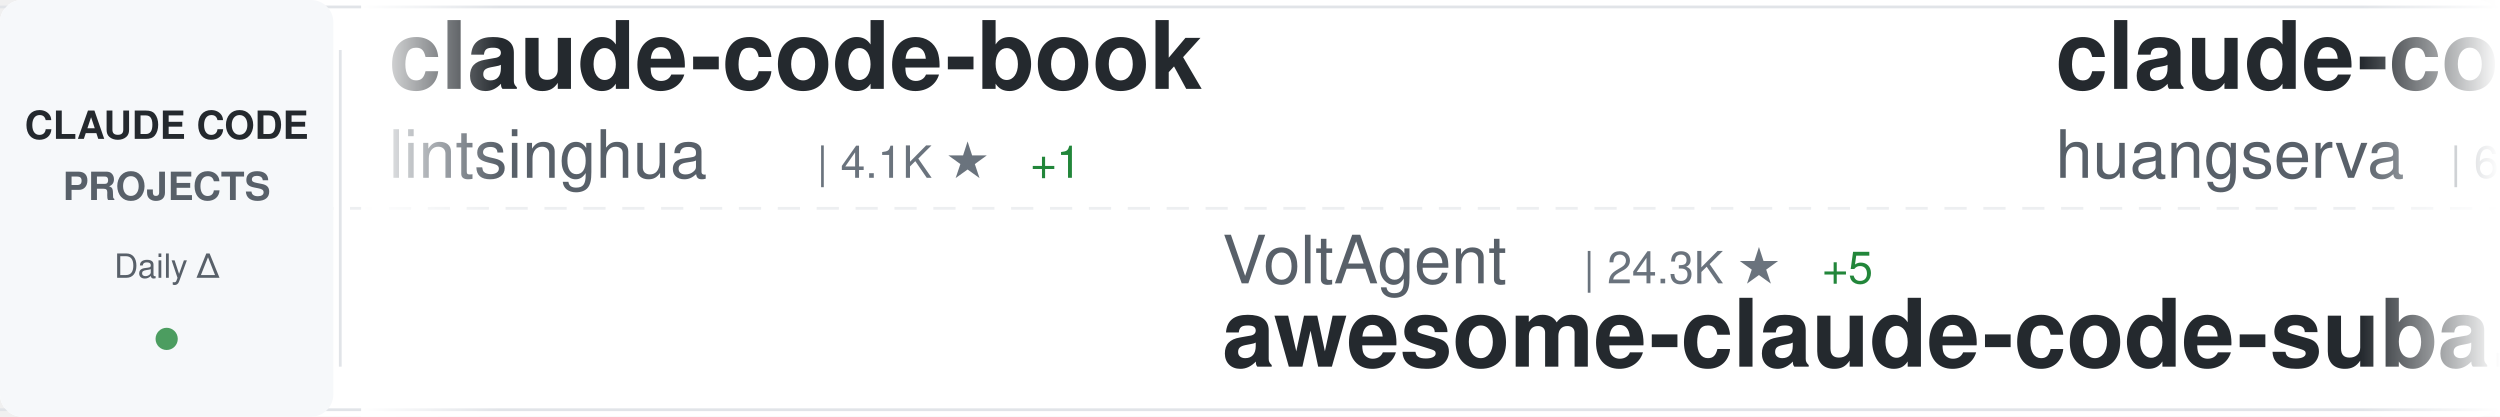
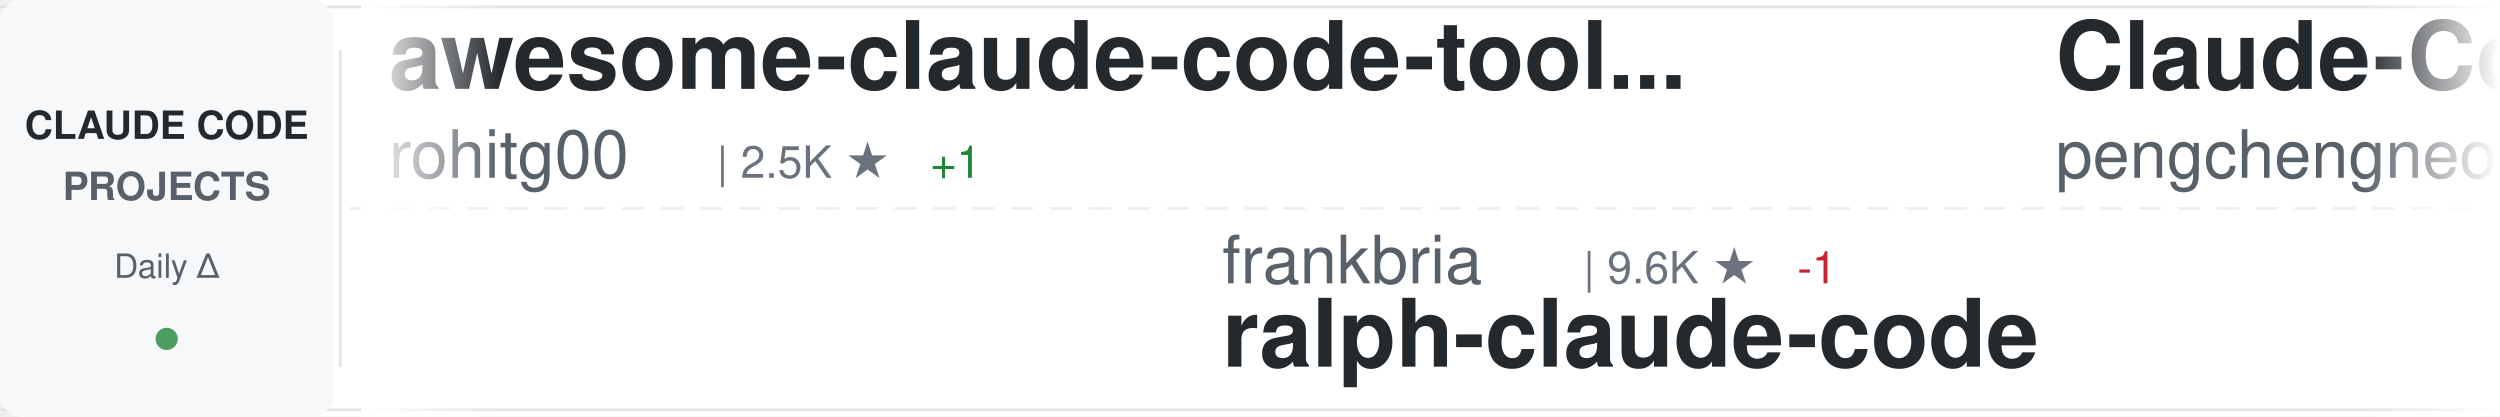
<svg xmlns="http://www.w3.org/2000/svg" width="900" height="150">
  <defs>
    <linearGradient id="awesomeLeftFade" x1="0%" y1="0%" x2="100%" y2="0%">
      <stop offset="0%" style="stop-color:#ffffff;stop-opacity:1" />
      <stop offset="100%" style="stop-color:#ffffff;stop-opacity:0" />
    </linearGradient>
    <linearGradient id="awesomeRightFade" x1="0%" y1="0%" x2="100%" y2="0%">
      <stop offset="0%" style="stop-color:#ffffff;stop-opacity:0" />
      <stop offset="100%" style="stop-color:#ffffff;stop-opacity:1" />
    </linearGradient>
  </defs>
  <rect width="900" height="150" fill="#ffffff" rx="8" />
  <rect x="0" y="2" width="900" height="1" fill="#e1e4e8" />
  <rect x="0" y="147" width="900" height="1" fill="#e1e4e8" />
  <line x1="0" y1="75" x2="900" y2="75" stroke="#e1e4e8" stroke-width="1" stroke-dasharray="8 6" opacity="0.6" />
  <rect x="0" y="0" width="120" height="150" fill="#f6f8fa" rx="8" />
  <text x="60" y="50" font-family="-apple-system, BlinkMacSystemFont, 'Segoe UI', Helvetica, Arial, sans-serif" font-size="14" font-weight="600" fill="#24292e" text-anchor="middle">CLAUDE CODE</text>
  <text x="60" y="72" font-family="-apple-system, BlinkMacSystemFont, 'Segoe UI', Helvetica, Arial, sans-serif" font-size="14" font-weight="600" fill="#586069" text-anchor="middle">PROJECTS</text>
  <text x="60" y="100" font-family="-apple-system, BlinkMacSystemFont, 'Segoe UI', Helvetica, Arial, sans-serif" font-size="12" font-weight="500" fill="#586069" text-anchor="middle">Daily Δ</text>
  <circle cx="60" cy="122" r="4" fill="#22863a" opacity="0.8" />
  <rect x="122" y="18" width="1" height="114" fill="#e1e4e8" />
  <clipPath id="awesomeTickerClip">
    <rect x="130" y="0" width="770" height="150" />
  </clipPath>
  <g clip-path="url(#awesomeTickerClip)">
    <g id="awesomeTickerItems">
      <animateTransform attributeName="transform" attributeType="XML" type="translate" from="0 0" to="-3000 0" dur="54s" repeatCount="indefinite" />
      <g transform="translate(0, 0)">
-         <text x="140" y="32" font-family="-apple-system, BlinkMacSystemFont, 'Segoe UI', Helvetica, Arial, sans-serif" font-size="34" font-weight="600" fill="#24292e">claude-code-book</text>
-         <text x="140" y="64" font-family="-apple-system, BlinkMacSystemFont, 'Segoe UI', Helvetica, Arial, sans-serif" font-size="24" font-weight="400" fill="#586069">lintsinghua</text>
-         <text x="294" y="64" font-family="-apple-system, BlinkMacSystemFont, 'Segoe UI', Helvetica, Arial, sans-serif" font-size="16" font-weight="500" fill="#6a737d">| 4.1K ★</text>
-         <text x="371" y="64" font-family="-apple-system, BlinkMacSystemFont, 'Segoe UI', Helvetica, Arial, sans-serif" font-size="16" font-weight="500" fill="#22863a"> +1</text>
+         <text x="140" y="32" font-family="-apple-system, BlinkMacSystemFont, 'Segoe UI', Helvetica, Arial, sans-serif" font-size="34" font-weight="600" fill="#24292e">awesome-claude-code-tool...</text>
+         <text x="140" y="64" font-family="-apple-system, BlinkMacSystemFont, 'Segoe UI', Helvetica, Arial, sans-serif" font-size="24" font-weight="400" fill="#586069">rohitg00</text>
+         <text x="258" y="64" font-family="-apple-system, BlinkMacSystemFont, 'Segoe UI', Helvetica, Arial, sans-serif" font-size="16" font-weight="500" fill="#6a737d">| 2.5K ★</text>
+         <text x="335" y="64" font-family="-apple-system, BlinkMacSystemFont, 'Segoe UI', Helvetica, Arial, sans-serif" font-size="16" font-weight="500" fill="#22863a"> +1</text>
      </g>
      <g transform="translate(300, 0)">
-         <text x="140" y="102" font-family="-apple-system, BlinkMacSystemFont, 'Segoe UI', Helvetica, Arial, sans-serif" font-size="24" font-weight="400" fill="#586069">VoltAgent</text>
-         <text x="270" y="102" font-family="-apple-system, BlinkMacSystemFont, 'Segoe UI', Helvetica, Arial, sans-serif" font-size="16" font-weight="500" fill="#6a737d">| 24.3K ★</text>
-         <text x="356" y="102" font-family="-apple-system, BlinkMacSystemFont, 'Segoe UI', Helvetica, Arial, sans-serif" font-size="16" font-weight="500" fill="#22863a"> +5</text>
-         <text x="140" y="132" font-family="-apple-system, BlinkMacSystemFont, 'Segoe UI', Helvetica, Arial, sans-serif" font-size="34" font-weight="600" fill="#24292e">awesome-claude-code-suba...</text>
+         <text x="140" y="102" font-family="-apple-system, BlinkMacSystemFont, 'Segoe UI', Helvetica, Arial, sans-serif" font-size="24" font-weight="400" fill="#586069">frankbria</text>
+         <text x="270" y="102" font-family="-apple-system, BlinkMacSystemFont, 'Segoe UI', Helvetica, Arial, sans-serif" font-size="16" font-weight="500" fill="#6a737d">| 9.6K ★</text>
+         <text x="347" y="102" font-family="-apple-system, BlinkMacSystemFont, 'Segoe UI', Helvetica, Arial, sans-serif" font-size="16" font-weight="500" fill="#cb2431"> -1</text>
+         <text x="140" y="132" font-family="-apple-system, BlinkMacSystemFont, 'Segoe UI', Helvetica, Arial, sans-serif" font-size="34" font-weight="600" fill="#24292e">ralph-claude-code</text>
      </g>
      <g transform="translate(600, 0)">
-         <text x="140" y="32" font-family="-apple-system, BlinkMacSystemFont, 'Segoe UI', Helvetica, Arial, sans-serif" font-size="34" font-weight="600" fill="#24292e">claude-code-cli</text>
-         <text x="140" y="64" font-family="-apple-system, BlinkMacSystemFont, 'Segoe UI', Helvetica, Arial, sans-serif" font-size="24" font-weight="400" fill="#586069">huangserva</text>
-         <text x="282" y="64" font-family="-apple-system, BlinkMacSystemFont, 'Segoe UI', Helvetica, Arial, sans-serif" font-size="16" font-weight="500" fill="#6a737d">| 623 ★</text>
+         <text x="140" y="32" font-family="-apple-system, BlinkMacSystemFont, 'Segoe UI', Helvetica, Arial, sans-serif" font-size="34" font-weight="600" fill="#24292e">Claude-Code</text>
+         <text x="140" y="64" font-family="-apple-system, BlinkMacSystemFont, 'Segoe UI', Helvetica, Arial, sans-serif" font-size="24" font-weight="400" fill="#586069">pengchengneo</text>
+         <text x="306" y="64" font-family="-apple-system, BlinkMacSystemFont, 'Segoe UI', Helvetica, Arial, sans-serif" font-size="16" font-weight="500" fill="#6a737d">| 1.7K ★</text>
+         <text x="383" y="64" font-family="-apple-system, BlinkMacSystemFont, 'Segoe UI', Helvetica, Arial, sans-serif" font-size="16" font-weight="500" fill="#22863a"> +1</text>
      </g>
      <g transform="translate(900, 0)">
        <text x="140" y="102" font-family="-apple-system, BlinkMacSystemFont, 'Segoe UI', Helvetica, Arial, sans-serif" font-size="24" font-weight="400" fill="#586069">LING71671</text>
        <text x="270" y="102" font-family="-apple-system, BlinkMacSystemFont, 'Segoe UI', Helvetica, Arial, sans-serif" font-size="16" font-weight="500" fill="#6a737d">| 941 ★</text>
-         <text x="338" y="102" font-family="-apple-system, BlinkMacSystemFont, 'Segoe UI', Helvetica, Arial, sans-serif" font-size="16" font-weight="500" fill="#22863a"> +1</text>
        <text x="140" y="132" font-family="-apple-system, BlinkMacSystemFont, 'Segoe UI', Helvetica, Arial, sans-serif" font-size="34" font-weight="600" fill="#24292e">Open-ClaudeCode</text>
      </g>
      <g transform="translate(1200, 0)">
-         <text x="140" y="32" font-family="-apple-system, BlinkMacSystemFont, 'Segoe UI', Helvetica, Arial, sans-serif" font-size="34" font-weight="600" fill="#24292e">claude-code-best-practic...</text>
-         <text x="140" y="64" font-family="-apple-system, BlinkMacSystemFont, 'Segoe UI', Helvetica, Arial, sans-serif" font-size="24" font-weight="400" fill="#586069">shanraisshan</text>
-         <text x="306" y="64" font-family="-apple-system, BlinkMacSystemFont, 'Segoe UI', Helvetica, Arial, sans-serif" font-size="16" font-weight="500" fill="#6a737d">| 64.5K ★</text>
-         <text x="392" y="64" font-family="-apple-system, BlinkMacSystemFont, 'Segoe UI', Helvetica, Arial, sans-serif" font-size="16" font-weight="500" fill="#22863a"> +6</text>
+         <text x="140" y="32" font-family="-apple-system, BlinkMacSystemFont, 'Segoe UI', Helvetica, Arial, sans-serif" font-size="34" font-weight="600" fill="#24292e">sc-claude-code-files</text>
+         <text x="140" y="64" font-family="-apple-system, BlinkMacSystemFont, 'Segoe UI', Helvetica, Arial, sans-serif" font-size="24" font-weight="400" fill="#586069">https-deeplearning-ai</text>
+         <text x="414" y="64" font-family="-apple-system, BlinkMacSystemFont, 'Segoe UI', Helvetica, Arial, sans-serif" font-size="16" font-weight="500" fill="#6a737d">| 539 ★</text>
      </g>
      <g transform="translate(1500, 0)">
-         <text x="140" y="102" font-family="-apple-system, BlinkMacSystemFont, 'Segoe UI', Helvetica, Arial, sans-serif" font-size="24" font-weight="400" fill="#586069">freestylefly</text>
-         <text x="306" y="102" font-family="-apple-system, BlinkMacSystemFont, 'Segoe UI', Helvetica, Arial, sans-serif" font-size="16" font-weight="500" fill="#6a737d">| 128 ★</text>
-         <text x="140" y="132" font-family="-apple-system, BlinkMacSystemFont, 'Segoe UI', Helvetica, Arial, sans-serif" font-size="34" font-weight="600" fill="#24292e">claude-code</text>
+         <text x="140" y="102" font-family="-apple-system, BlinkMacSystemFont, 'Segoe UI', Helvetica, Arial, sans-serif" font-size="24" font-weight="400" fill="#586069">zstmfhy</text>
+         <text x="246" y="102" font-family="-apple-system, BlinkMacSystemFont, 'Segoe UI', Helvetica, Arial, sans-serif" font-size="16" font-weight="500" fill="#6a737d">| 190 ★</text>
+         <text x="140" y="132" font-family="-apple-system, BlinkMacSystemFont, 'Segoe UI', Helvetica, Arial, sans-serif" font-size="34" font-weight="600" fill="#24292e">Claude-code</text>
      </g>
      <g transform="translate(1800, 0)">
+         <text x="140" y="32" font-family="-apple-system, BlinkMacSystemFont, 'Segoe UI', Helvetica, Arial, sans-serif" font-size="34" font-weight="600" fill="#24292e">free-claude-code</text>
+         <text x="140" y="64" font-family="-apple-system, BlinkMacSystemFont, 'Segoe UI', Helvetica, Arial, sans-serif" font-size="24" font-weight="400" fill="#586069">Alishahryar1</text>
+         <text x="306" y="64" font-family="-apple-system, BlinkMacSystemFont, 'Segoe UI', Helvetica, Arial, sans-serif" font-size="16" font-weight="500" fill="#6a737d">| 45.4K ★</text>
+         <text x="392" y="64" font-family="-apple-system, BlinkMacSystemFont, 'Segoe UI', Helvetica, Arial, sans-serif" font-size="16" font-weight="500" fill="#22863a"> +20</text>
+       </g>
+       <g transform="translate(2100, 0)">
+         <text x="140" y="102" font-family="-apple-system, BlinkMacSystemFont, 'Segoe UI', Helvetica, Arial, sans-serif" font-size="24" font-weight="400" fill="#586069">hangsman</text>
+         <text x="258" y="102" font-family="-apple-system, BlinkMacSystemFont, 'Segoe UI', Helvetica, Arial, sans-serif" font-size="16" font-weight="500" fill="#6a737d">| 793 ★</text>
+         <text x="140" y="132" font-family="-apple-system, BlinkMacSystemFont, 'Segoe UI', Helvetica, Arial, sans-serif" font-size="34" font-weight="600" fill="#24292e">claude-code-source</text>
+       </g>
+       <g transform="translate(2400, 0)">
        <text x="140" y="32" font-family="-apple-system, BlinkMacSystemFont, 'Segoe UI', Helvetica, Arial, sans-serif" font-size="34" font-weight="600" fill="#24292e">claude-code-webui</text>
        <text x="140" y="64" font-family="-apple-system, BlinkMacSystemFont, 'Segoe UI', Helvetica, Arial, sans-serif" font-size="24" font-weight="400" fill="#586069">sugyan</text>
        <text x="234" y="64" font-family="-apple-system, BlinkMacSystemFont, 'Segoe UI', Helvetica, Arial, sans-serif" font-size="16" font-weight="500" fill="#6a737d">| 1.1K ★</text>
      </g>
-       <g transform="translate(2100, 0)">
-         <text x="140" y="102" font-family="-apple-system, BlinkMacSystemFont, 'Segoe UI', Helvetica, Arial, sans-serif" font-size="24" font-weight="400" fill="#586069">anthropics</text>
-         <text x="282" y="102" font-family="-apple-system, BlinkMacSystemFont, 'Segoe UI', Helvetica, Arial, sans-serif" font-size="16" font-weight="500" fill="#6a737d">| 945 ★</text>
-         <text x="350" y="102" font-family="-apple-system, BlinkMacSystemFont, 'Segoe UI', Helvetica, Arial, sans-serif" font-size="16" font-weight="500" fill="#22863a"> +1</text>
-         <text x="140" y="132" font-family="-apple-system, BlinkMacSystemFont, 'Segoe UI', Helvetica, Arial, sans-serif" font-size="34" font-weight="600" fill="#24292e">claude-code-base-action</text>
-       </g>
-       <g transform="translate(2400, 0)">
-         <text x="140" y="32" font-family="-apple-system, BlinkMacSystemFont, 'Segoe UI', Helvetica, Arial, sans-serif" font-size="34" font-weight="600" fill="#24292e">claude-code-rust</text>
-         <text x="140" y="64" font-family="-apple-system, BlinkMacSystemFont, 'Segoe UI', Helvetica, Arial, sans-serif" font-size="24" font-weight="400" fill="#586069">lorryjovens-hub</text>
-         <text x="342" y="64" font-family="-apple-system, BlinkMacSystemFont, 'Segoe UI', Helvetica, Arial, sans-serif" font-size="16" font-weight="500" fill="#6a737d">| 1.7K ★</text>
-       </g>
      <g transform="translate(2700, 0)">
-         <text x="140" y="102" font-family="-apple-system, BlinkMacSystemFont, 'Segoe UI', Helvetica, Arial, sans-serif" font-size="24" font-weight="400" fill="#586069">Chachamaru127</text>
-         <text x="318" y="102" font-family="-apple-system, BlinkMacSystemFont, 'Segoe UI', Helvetica, Arial, sans-serif" font-size="16" font-weight="500" fill="#6a737d">| 3.1K ★</text>
-         <text x="140" y="132" font-family="-apple-system, BlinkMacSystemFont, 'Segoe UI', Helvetica, Arial, sans-serif" font-size="34" font-weight="600" fill="#24292e">claude-code-harness</text>
+         <text x="140" y="102" font-family="-apple-system, BlinkMacSystemFont, 'Segoe UI', Helvetica, Arial, sans-serif" font-size="24" font-weight="400" fill="#586069">andrew-kramer-inno</text>
+         <text x="378" y="102" font-family="-apple-system, BlinkMacSystemFont, 'Segoe UI', Helvetica, Arial, sans-serif" font-size="16" font-weight="500" fill="#6a737d">| 593 ★</text>
+         <text x="140" y="132" font-family="-apple-system, BlinkMacSystemFont, 'Segoe UI', Helvetica, Arial, sans-serif" font-size="34" font-weight="600" fill="#24292e">claude-code-source-build</text>
      </g>
      <g transform="translate(3000, 0)">
-         <text x="140" y="32" font-family="-apple-system, BlinkMacSystemFont, 'Segoe UI', Helvetica, Arial, sans-serif" font-size="34" font-weight="600" fill="#24292e">claude-code-book</text>
-         <text x="140" y="64" font-family="-apple-system, BlinkMacSystemFont, 'Segoe UI', Helvetica, Arial, sans-serif" font-size="24" font-weight="400" fill="#586069">lintsinghua</text>
-         <text x="294" y="64" font-family="-apple-system, BlinkMacSystemFont, 'Segoe UI', Helvetica, Arial, sans-serif" font-size="16" font-weight="500" fill="#6a737d">| 4.1K ★</text>
-         <text x="371" y="64" font-family="-apple-system, BlinkMacSystemFont, 'Segoe UI', Helvetica, Arial, sans-serif" font-size="16" font-weight="500" fill="#22863a"> +1</text>
+         <text x="140" y="32" font-family="-apple-system, BlinkMacSystemFont, 'Segoe UI', Helvetica, Arial, sans-serif" font-size="34" font-weight="600" fill="#24292e">awesome-claude-code-tool...</text>
+         <text x="140" y="64" font-family="-apple-system, BlinkMacSystemFont, 'Segoe UI', Helvetica, Arial, sans-serif" font-size="24" font-weight="400" fill="#586069">rohitg00</text>
+         <text x="258" y="64" font-family="-apple-system, BlinkMacSystemFont, 'Segoe UI', Helvetica, Arial, sans-serif" font-size="16" font-weight="500" fill="#6a737d">| 2.5K ★</text>
+         <text x="335" y="64" font-family="-apple-system, BlinkMacSystemFont, 'Segoe UI', Helvetica, Arial, sans-serif" font-size="16" font-weight="500" fill="#22863a"> +1</text>
      </g>
      <g transform="translate(3300, 0)">
-         <text x="140" y="102" font-family="-apple-system, BlinkMacSystemFont, 'Segoe UI', Helvetica, Arial, sans-serif" font-size="24" font-weight="400" fill="#586069">VoltAgent</text>
-         <text x="270" y="102" font-family="-apple-system, BlinkMacSystemFont, 'Segoe UI', Helvetica, Arial, sans-serif" font-size="16" font-weight="500" fill="#6a737d">| 24.3K ★</text>
-         <text x="356" y="102" font-family="-apple-system, BlinkMacSystemFont, 'Segoe UI', Helvetica, Arial, sans-serif" font-size="16" font-weight="500" fill="#22863a"> +5</text>
-         <text x="140" y="132" font-family="-apple-system, BlinkMacSystemFont, 'Segoe UI', Helvetica, Arial, sans-serif" font-size="34" font-weight="600" fill="#24292e">awesome-claude-code-suba...</text>
+         <text x="140" y="102" font-family="-apple-system, BlinkMacSystemFont, 'Segoe UI', Helvetica, Arial, sans-serif" font-size="24" font-weight="400" fill="#586069">frankbria</text>
+         <text x="270" y="102" font-family="-apple-system, BlinkMacSystemFont, 'Segoe UI', Helvetica, Arial, sans-serif" font-size="16" font-weight="500" fill="#6a737d">| 9.6K ★</text>
+         <text x="347" y="102" font-family="-apple-system, BlinkMacSystemFont, 'Segoe UI', Helvetica, Arial, sans-serif" font-size="16" font-weight="500" fill="#cb2431"> -1</text>
+         <text x="140" y="132" font-family="-apple-system, BlinkMacSystemFont, 'Segoe UI', Helvetica, Arial, sans-serif" font-size="34" font-weight="600" fill="#24292e">ralph-claude-code</text>
      </g>
      <g transform="translate(3600, 0)">
-         <text x="140" y="32" font-family="-apple-system, BlinkMacSystemFont, 'Segoe UI', Helvetica, Arial, sans-serif" font-size="34" font-weight="600" fill="#24292e">claude-code-cli</text>
-         <text x="140" y="64" font-family="-apple-system, BlinkMacSystemFont, 'Segoe UI', Helvetica, Arial, sans-serif" font-size="24" font-weight="400" fill="#586069">huangserva</text>
-         <text x="282" y="64" font-family="-apple-system, BlinkMacSystemFont, 'Segoe UI', Helvetica, Arial, sans-serif" font-size="16" font-weight="500" fill="#6a737d">| 623 ★</text>
+         <text x="140" y="32" font-family="-apple-system, BlinkMacSystemFont, 'Segoe UI', Helvetica, Arial, sans-serif" font-size="34" font-weight="600" fill="#24292e">Claude-Code</text>
+         <text x="140" y="64" font-family="-apple-system, BlinkMacSystemFont, 'Segoe UI', Helvetica, Arial, sans-serif" font-size="24" font-weight="400" fill="#586069">pengchengneo</text>
+         <text x="306" y="64" font-family="-apple-system, BlinkMacSystemFont, 'Segoe UI', Helvetica, Arial, sans-serif" font-size="16" font-weight="500" fill="#6a737d">| 1.7K ★</text>
+         <text x="383" y="64" font-family="-apple-system, BlinkMacSystemFont, 'Segoe UI', Helvetica, Arial, sans-serif" font-size="16" font-weight="500" fill="#22863a"> +1</text>
      </g>
      <g transform="translate(3900, 0)">
        <text x="140" y="102" font-family="-apple-system, BlinkMacSystemFont, 'Segoe UI', Helvetica, Arial, sans-serif" font-size="24" font-weight="400" fill="#586069">LING71671</text>
        <text x="270" y="102" font-family="-apple-system, BlinkMacSystemFont, 'Segoe UI', Helvetica, Arial, sans-serif" font-size="16" font-weight="500" fill="#6a737d">| 941 ★</text>
-         <text x="338" y="102" font-family="-apple-system, BlinkMacSystemFont, 'Segoe UI', Helvetica, Arial, sans-serif" font-size="16" font-weight="500" fill="#22863a"> +1</text>
        <text x="140" y="132" font-family="-apple-system, BlinkMacSystemFont, 'Segoe UI', Helvetica, Arial, sans-serif" font-size="34" font-weight="600" fill="#24292e">Open-ClaudeCode</text>
      </g>
    </g>
  </g>
  <rect x="130" y="0" width="50" height="150" fill="url(#awesomeLeftFade)" />
  <rect x="850" y="0" width="50" height="150" fill="url(#awesomeRightFade)" />
</svg>
